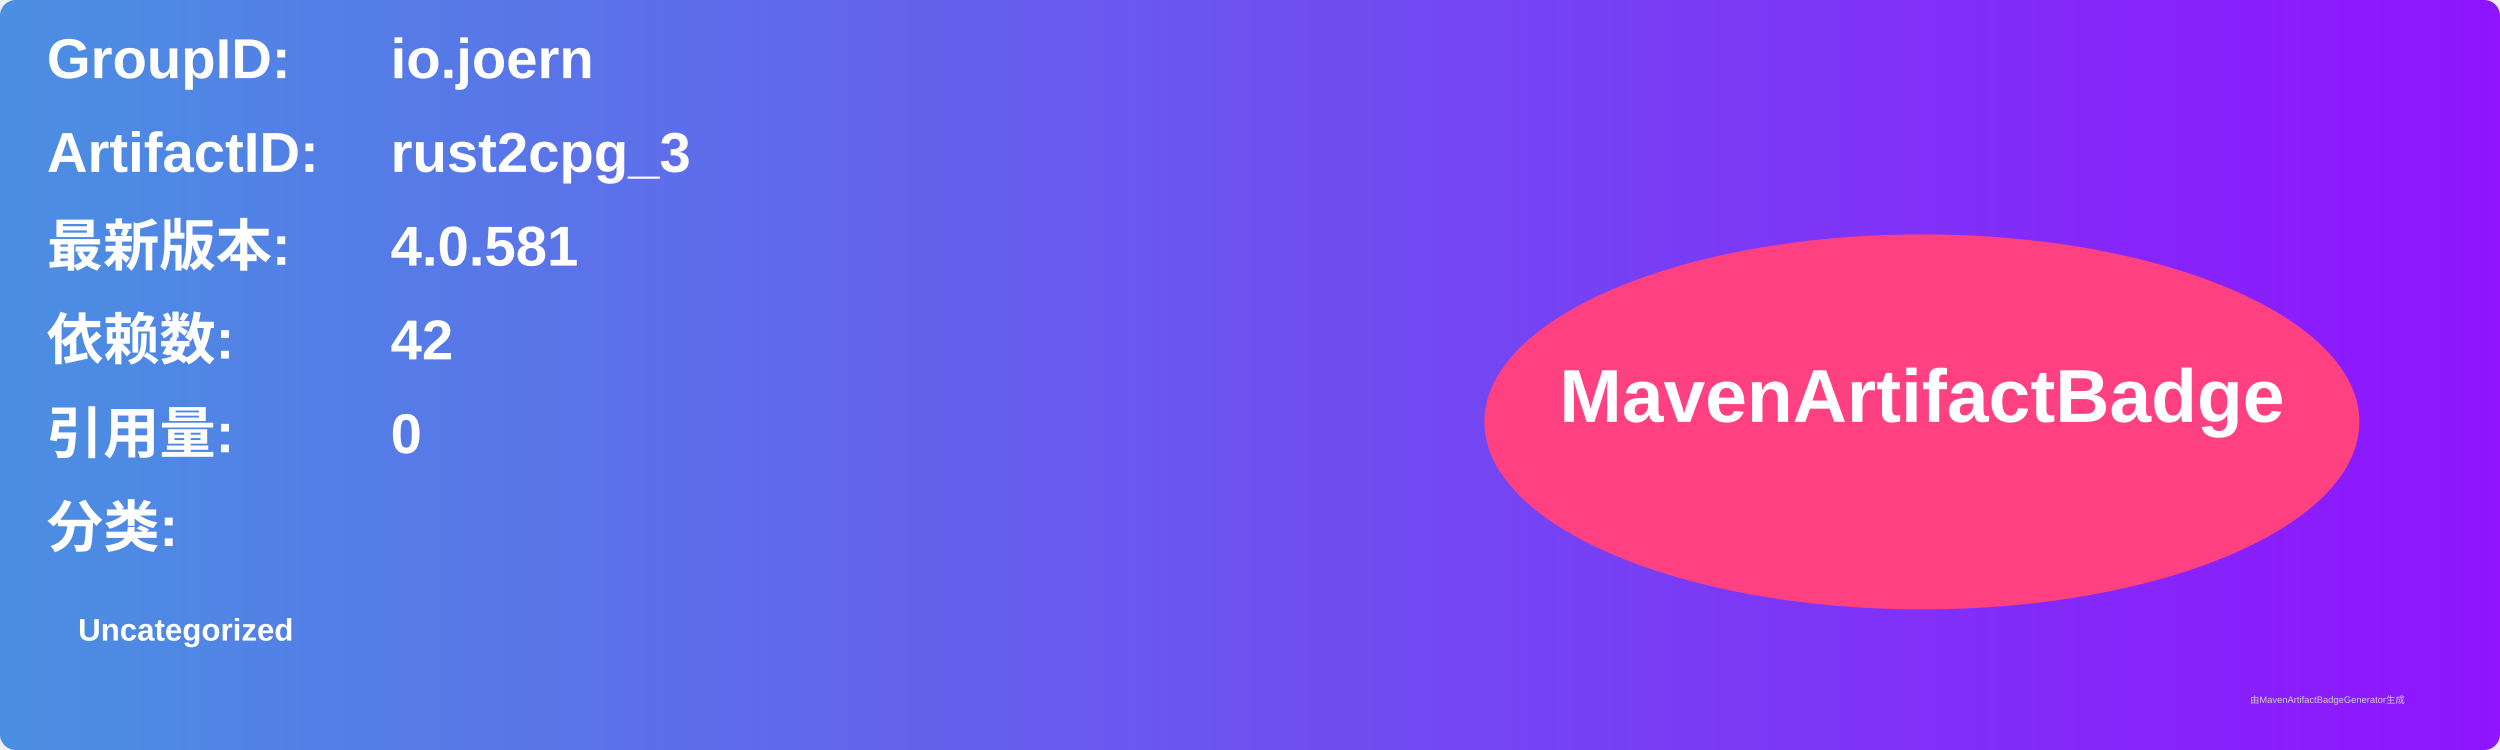
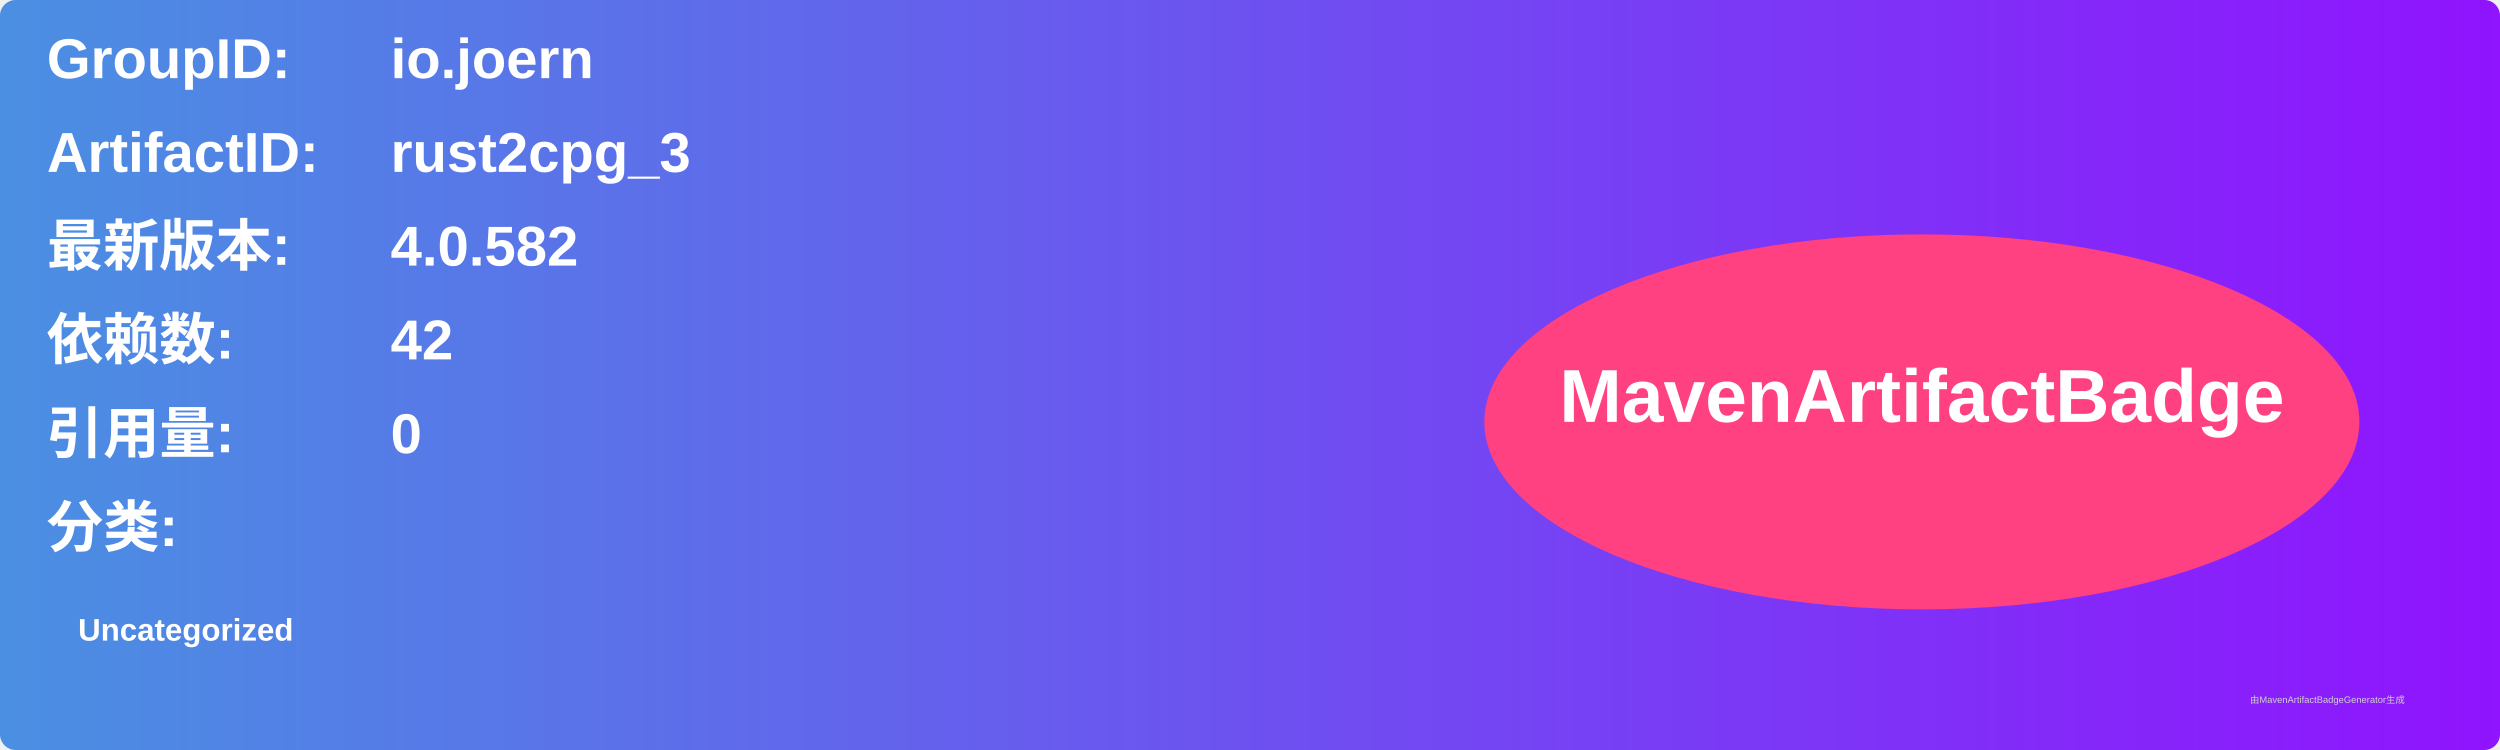
<svg xmlns="http://www.w3.org/2000/svg" width="800" height="240" viewBox="0 0 800 240">
  <linearGradient id="grad" x1="0%" y1="0%" x2="100%" y2="0%">
    <stop offset="0%" stop-color="#4a90e2" />
    <stop offset="100%" stop-color="#9013fe" />
  </linearGradient>
  <rect width="100%" height="100%" rx="5" ry="5" fill="url(#grad)" />
  <g transform="translate(15, 15)">
    <text x="0" y="10" font-family="Arial" font-size="18" fill="white" font-weight="bold" width="260">GroupID:</text>
    <text x="110" y="10" font-family="Arial" font-size="18" fill="white" font-weight="bold" width="460">io.joern</text>
    <text x="0" y="40" font-family="Arial" font-size="18" fill="white" font-weight="bold" width="260">ArtifactID:</text>
    <text x="110" y="40" font-family="Arial" font-size="18" fill="white" font-weight="bold" width="460">rust2cpg_3</text>
    <text x="0" y="70" font-family="Arial" font-size="18" fill="white" font-weight="bold">最新版本:</text>
    <text x="110" y="70" font-family="Arial" font-size="18" fill="white" font-weight="bold">
-       <tspan font-weight="bold">4.0.581</tspan>
+       <tspan font-weight="bold">4.0.582</tspan>
    </text>
    <text x="0" y="100" font-family="Arial" font-size="18" fill="white" font-weight="bold">依赖数: </text>
    <text x="110" y="100" font-family="Arial" font-size="18" fill="white">
      <tspan font-weight="bold">42</tspan>
    </text>
    <text x="0" y="130" font-family="Arial" font-size="18" fill="white" font-weight="bold">引用量: </text>
    <text x="110" y="130" font-family="Arial" font-size="18" fill="white">
      <tspan font-weight="bold">0</tspan>
    </text>
    <text x="0" y="160" font-family="Arial" font-size="18" fill="white" font-weight="bold">分类:</text>
    <text x="10" y="190" font-family="Arial" font-size="10" fill="white">
      <tspan font-weight="bold">Uncategorized</tspan>
    </text>
    <ellipse cx="600" cy="120" rx="140" ry="60" fill="#ff4081" />
    <text x="600" y="120" text-anchor="middle" font-family="Arial" font-size="24" fill="white" font-weight="bold">MavenArtifactBadge</text>
  </g>
  <text x="720" y="225" font-family="Arial" font-size="3" fill="#d0d0d0">由MavenArtifactBadgeGenerator生成</text>
</svg>
